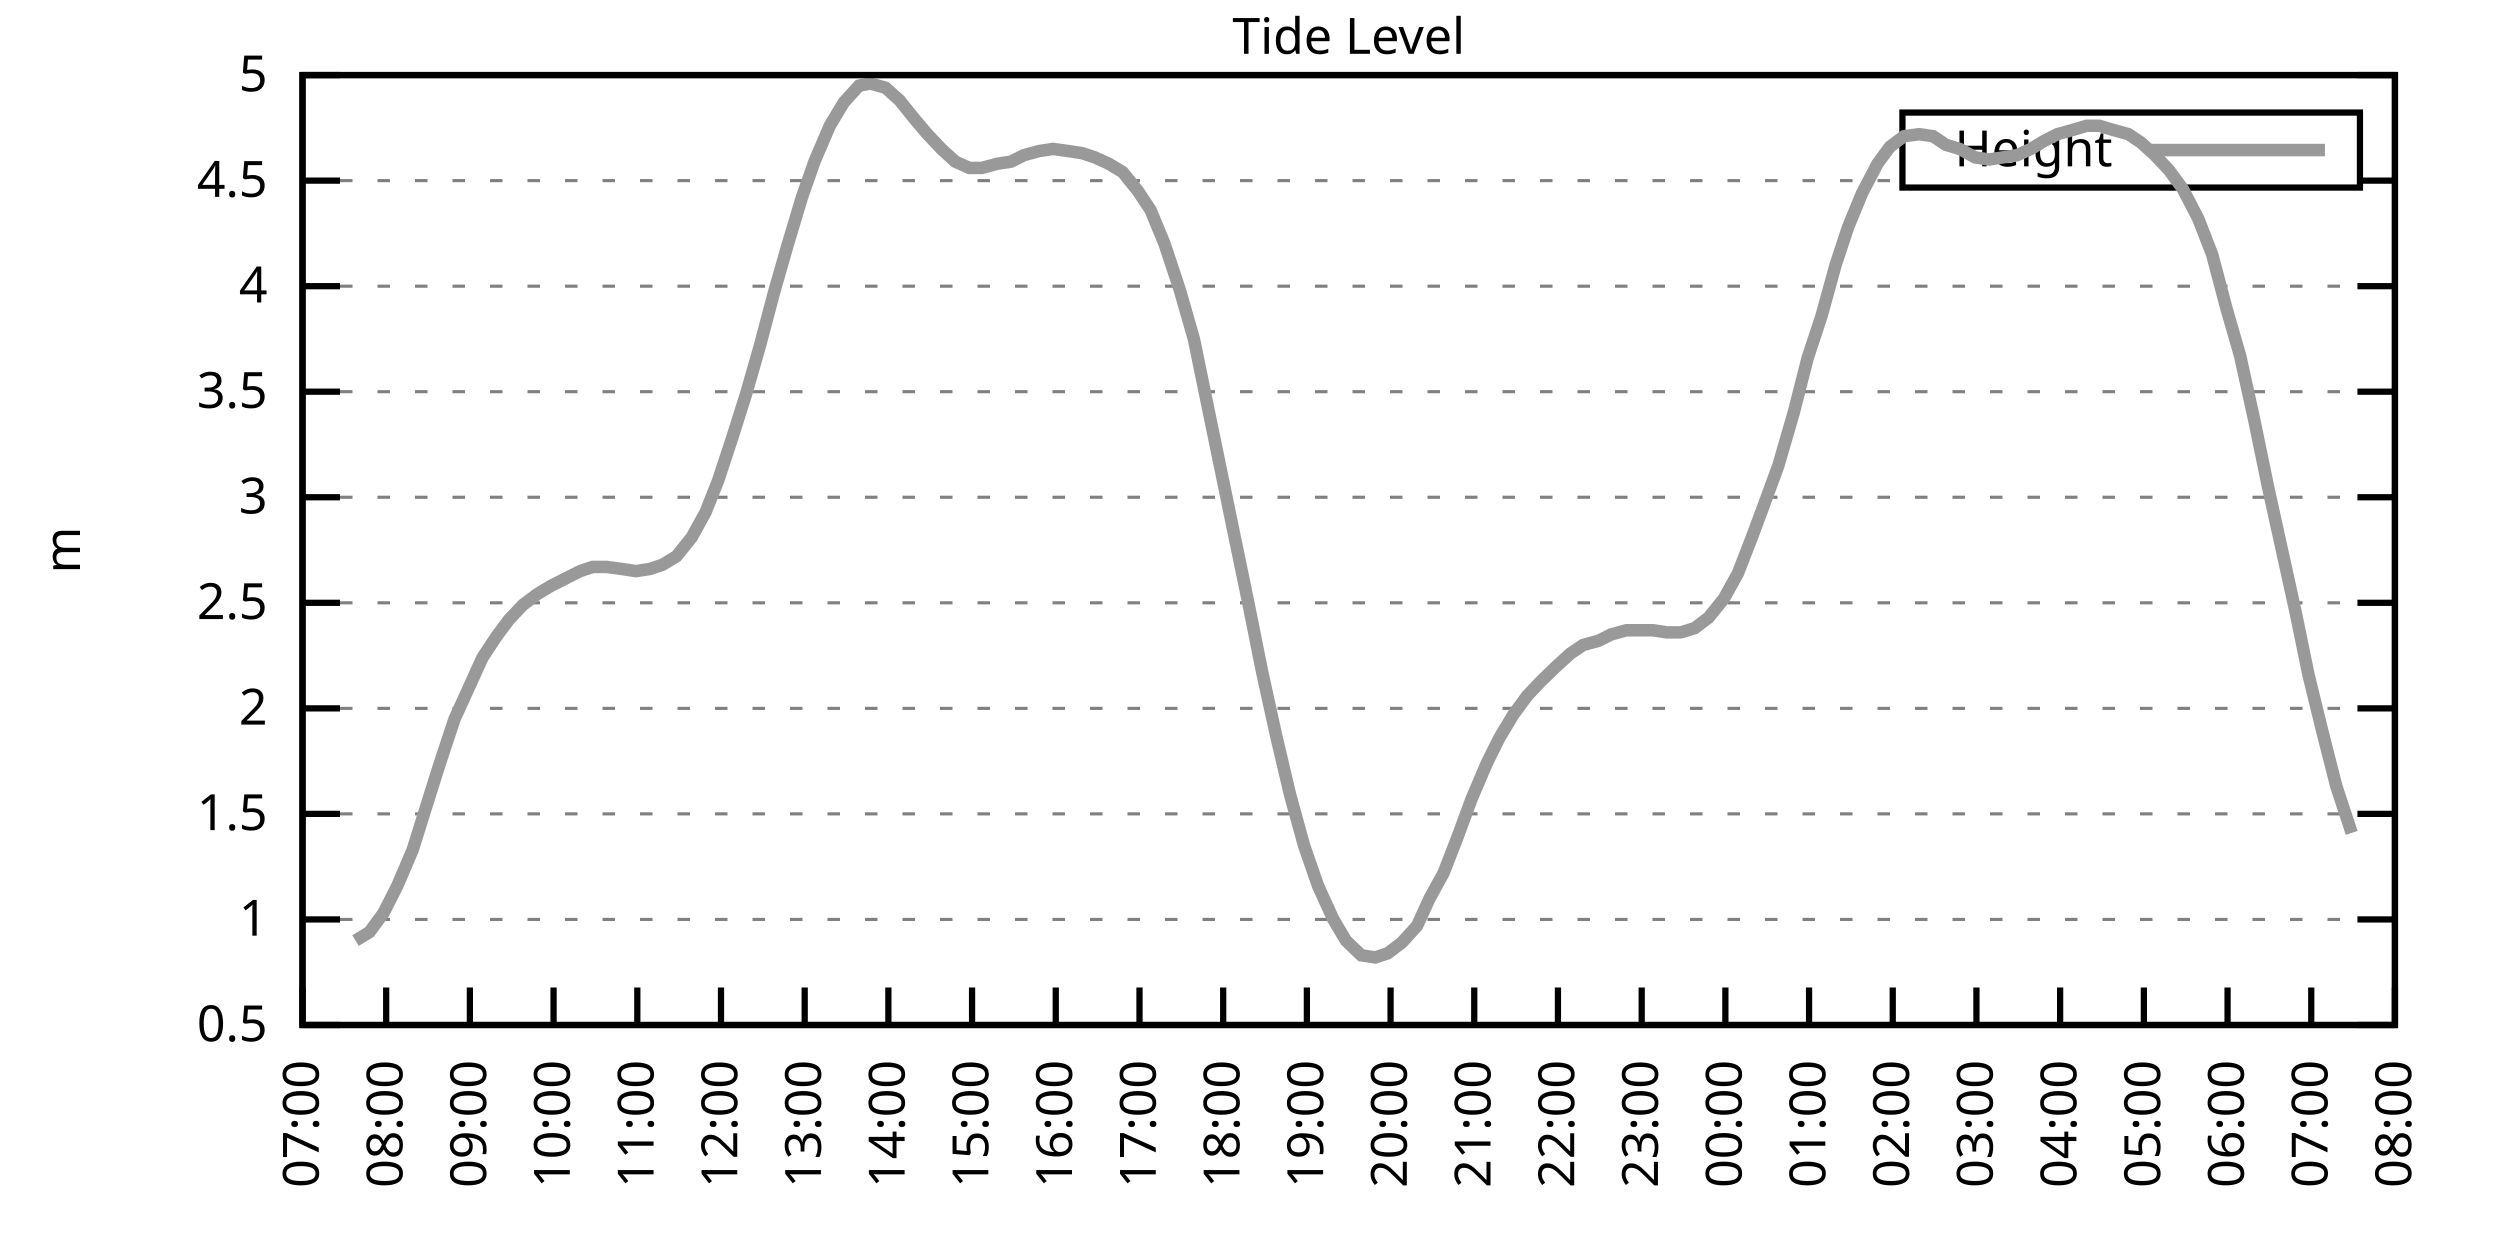
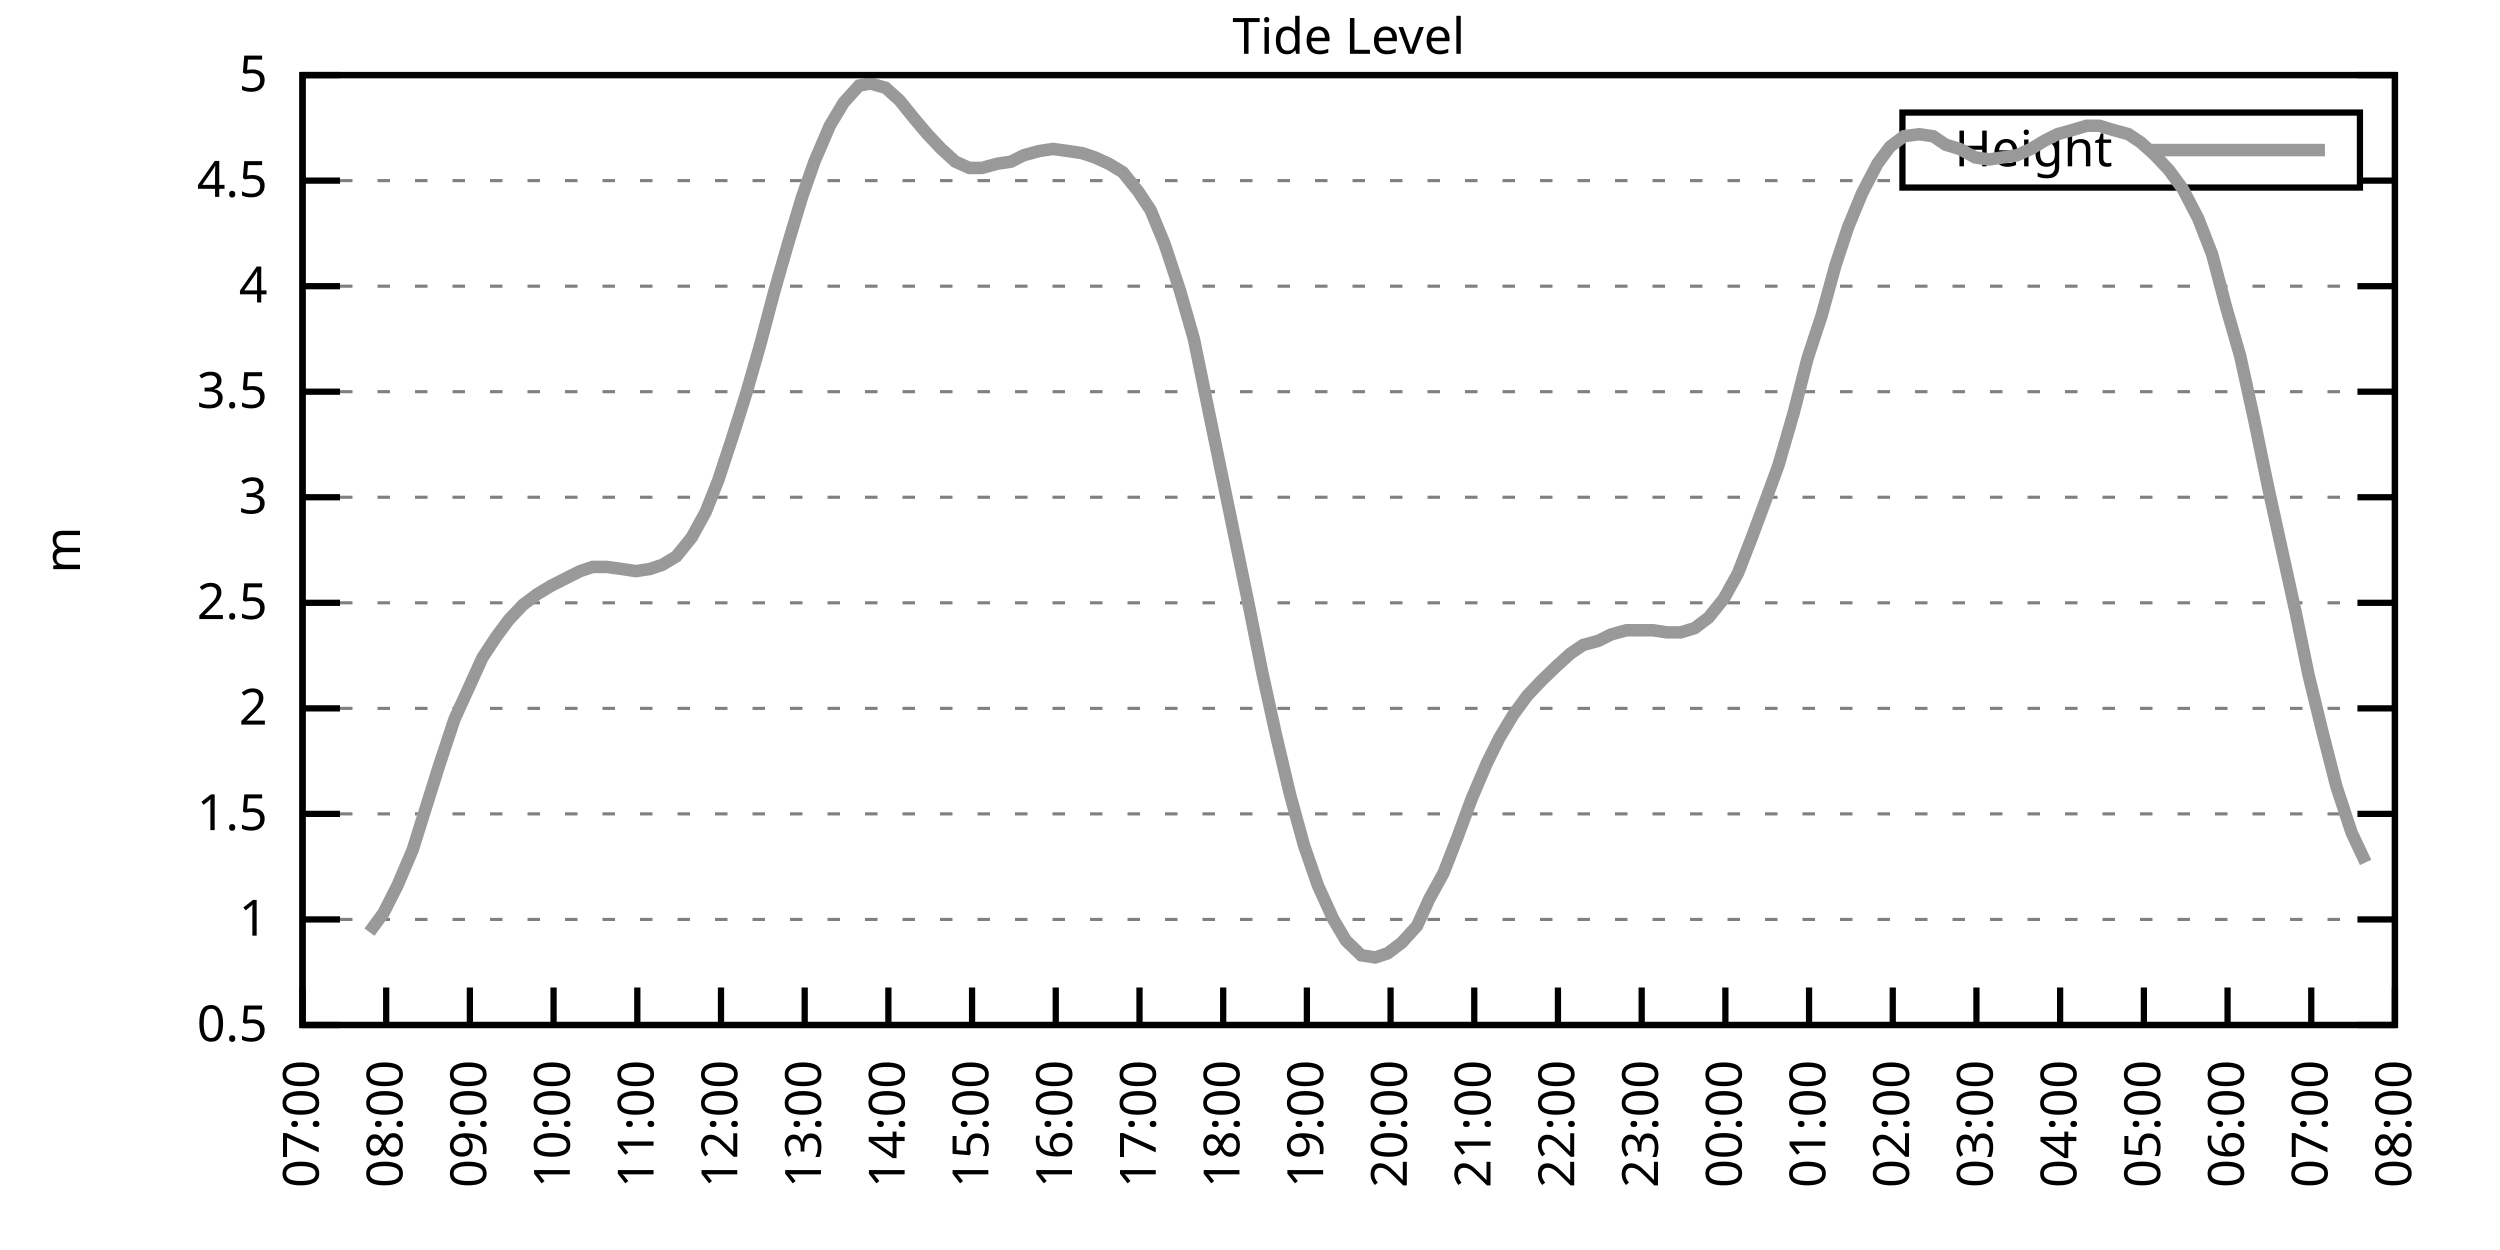
<svg xmlns="http://www.w3.org/2000/svg" xmlns:xlink="http://www.w3.org/1999/xlink" width="400" height="200" viewBox="0 0 400 200">
  <g id="gnuplot_canvas">
    <rect x="0" y="0" width="400" height="200" fill="none" />
    <defs>
      <circle id="gpDot" r="0.5" stroke-width="0.5" stroke="currentColor" />
      <path id="gpPt0" stroke-width="0.333" stroke="currentColor" d="M-1,0 h2 M0,-1 v2" />
      <path id="gpPt1" stroke-width="0.333" stroke="currentColor" d="M-1,-1 L1,1 M1,-1 L-1,1" />
      <path id="gpPt2" stroke-width="0.333" stroke="currentColor" d="M-1,0 L1,0 M0,-1 L0,1 M-1,-1 L1,1 M-1,1 L1,-1" />
      <rect id="gpPt3" stroke-width="0.333" stroke="currentColor" x="-1" y="-1" width="2" height="2" />
      <rect id="gpPt4" stroke-width="0.333" stroke="currentColor" fill="currentColor" x="-1" y="-1" width="2" height="2" />
      <circle id="gpPt5" stroke-width="0.333" stroke="currentColor" cx="0" cy="0" r="1" />
      <use xlink:href="#gpPt5" id="gpPt6" fill="currentColor" stroke="none" />
      <path id="gpPt7" stroke-width="0.333" stroke="currentColor" d="M0,-1.33 L-1.33,0.67 L1.33,0.67 z" />
      <use xlink:href="#gpPt7" id="gpPt8" fill="currentColor" stroke="none" />
      <use xlink:href="#gpPt7" id="gpPt9" stroke="currentColor" transform="rotate(180)" />
      <use xlink:href="#gpPt9" id="gpPt10" fill="currentColor" stroke="none" />
      <use xlink:href="#gpPt3" id="gpPt11" stroke="currentColor" transform="rotate(45)" />
      <use xlink:href="#gpPt11" id="gpPt12" fill="currentColor" stroke="none" />
      <path id="gpPt13" stroke-width="0.333" stroke="currentColor" d="M0,1.330 L1.265,0.411 L0.782,-1.067 L-0.782,-1.076 L-1.265,0.411 z" />
      <use xlink:href="#gpPt13" id="gpPt14" fill="currentColor" stroke="none" />
      <filter id="textbox" filterUnits="objectBoundingBox" x="0" y="0" height="1" width="1">
        <feFlood flood-color="white" flood-opacity="1" result="bgnd" />
        <feComposite in="SourceGraphic" in2="bgnd" operator="atop" />
      </filter>
      <filter id="greybox" filterUnits="objectBoundingBox" x="0" y="0" height="1" width="1">
        <feFlood flood-color="lightgrey" flood-opacity="1" result="grey" />
        <feComposite in="SourceGraphic" in2="grey" operator="atop" />
      </filter>
    </defs>
    <g fill="none" color="white" stroke="currentColor" stroke-width="1.00" stroke-linecap="butt" stroke-linejoin="miter">
</g>
    <g fill="none" color="black" stroke="currentColor" stroke-width="1.00" stroke-linecap="butt" stroke-linejoin="miter">
      <g stroke="none" shape-rendering="crispEdges">
        <polygon fill="rgb(255, 255, 255)" points="48.40,164.00 383.18,164.00 383.18,12.02 48.40,12.02 " />
      </g>
    </g>
    <g fill="none" color="black" stroke="currentColor" stroke-width="1.00" stroke-linecap="butt" stroke-linejoin="miter">
</g>
    <g fill="none" color="black" stroke="black" stroke-width="0.50" stroke-linecap="butt" stroke-linejoin="miter">
</g>
    <g fill="none" color="gray" stroke="currentColor" stroke-width="0.50" stroke-linecap="butt" stroke-linejoin="miter">
      <path stroke="gray" stroke-dasharray="2,4" class="gridline" d="M48.40,164.00 L383.19,164.00  " />
    </g>
    <g fill="none" color="gray" stroke="gray" stroke-width="1.00" stroke-linecap="butt" stroke-linejoin="miter">
</g>
    <g fill="none" color="black" stroke="currentColor" stroke-width="1.00" stroke-linecap="butt" stroke-linejoin="miter">
      <path stroke="black" d="M48.40,164.00 L54.40,164.00 M383.19,164.00 L377.19,164.00  " />
      <g transform="translate(42.80,166.60)" stroke="none" fill="black" font-family="Sans" font-size="8.00" text-anchor="end">
        <text>
          <tspan font-family="Sans"> 0.5</tspan>
        </text>
      </g>
    </g>
    <g fill="none" color="black" stroke="currentColor" stroke-width="1.00" stroke-linecap="butt" stroke-linejoin="miter">
</g>
    <g fill="none" color="black" stroke="black" stroke-width="0.50" stroke-linecap="butt" stroke-linejoin="miter">
</g>
    <g fill="none" color="gray" stroke="currentColor" stroke-width="0.50" stroke-linecap="butt" stroke-linejoin="miter">
      <path stroke="gray" stroke-dasharray="2,4" class="gridline" d="M48.40,147.11 L383.19,147.11  " />
    </g>
    <g fill="none" color="gray" stroke="gray" stroke-width="1.00" stroke-linecap="butt" stroke-linejoin="miter">
</g>
    <g fill="none" color="black" stroke="currentColor" stroke-width="1.00" stroke-linecap="butt" stroke-linejoin="miter">
      <path stroke="black" d="M48.40,147.11 L54.40,147.11 M383.19,147.11 L377.19,147.11  " />
      <g transform="translate(42.80,149.71)" stroke="none" fill="black" font-family="Sans" font-size="8.00" text-anchor="end">
        <text>
          <tspan font-family="Sans"> 1</tspan>
        </text>
      </g>
    </g>
    <g fill="none" color="black" stroke="currentColor" stroke-width="1.00" stroke-linecap="butt" stroke-linejoin="miter">
</g>
    <g fill="none" color="black" stroke="black" stroke-width="0.50" stroke-linecap="butt" stroke-linejoin="miter">
</g>
    <g fill="none" color="gray" stroke="currentColor" stroke-width="0.50" stroke-linecap="butt" stroke-linejoin="miter">
      <path stroke="gray" stroke-dasharray="2,4" class="gridline" d="M48.40,130.22 L383.19,130.22  " />
    </g>
    <g fill="none" color="gray" stroke="gray" stroke-width="1.00" stroke-linecap="butt" stroke-linejoin="miter">
</g>
    <g fill="none" color="black" stroke="currentColor" stroke-width="1.00" stroke-linecap="butt" stroke-linejoin="miter">
      <path stroke="black" d="M48.40,130.22 L54.40,130.22 M383.19,130.22 L377.19,130.22  " />
      <g transform="translate(42.80,132.82)" stroke="none" fill="black" font-family="Sans" font-size="8.00" text-anchor="end">
        <text>
          <tspan font-family="Sans"> 1.5</tspan>
        </text>
      </g>
    </g>
    <g fill="none" color="black" stroke="currentColor" stroke-width="1.00" stroke-linecap="butt" stroke-linejoin="miter">
</g>
    <g fill="none" color="black" stroke="black" stroke-width="0.50" stroke-linecap="butt" stroke-linejoin="miter">
</g>
    <g fill="none" color="gray" stroke="currentColor" stroke-width="0.50" stroke-linecap="butt" stroke-linejoin="miter">
      <path stroke="gray" stroke-dasharray="2,4" class="gridline" d="M48.40,113.34 L383.19,113.34  " />
    </g>
    <g fill="none" color="gray" stroke="gray" stroke-width="1.00" stroke-linecap="butt" stroke-linejoin="miter">
</g>
    <g fill="none" color="black" stroke="currentColor" stroke-width="1.00" stroke-linecap="butt" stroke-linejoin="miter">
      <path stroke="black" d="M48.40,113.34 L54.40,113.34 M383.19,113.34 L377.19,113.34  " />
      <g transform="translate(42.80,115.94)" stroke="none" fill="black" font-family="Sans" font-size="8.00" text-anchor="end">
        <text>
          <tspan font-family="Sans"> 2</tspan>
        </text>
      </g>
    </g>
    <g fill="none" color="black" stroke="currentColor" stroke-width="1.00" stroke-linecap="butt" stroke-linejoin="miter">
</g>
    <g fill="none" color="black" stroke="black" stroke-width="0.50" stroke-linecap="butt" stroke-linejoin="miter">
</g>
    <g fill="none" color="gray" stroke="currentColor" stroke-width="0.50" stroke-linecap="butt" stroke-linejoin="miter">
      <path stroke="gray" stroke-dasharray="2,4" class="gridline" d="M48.40,96.45 L383.19,96.45  " />
    </g>
    <g fill="none" color="gray" stroke="gray" stroke-width="1.00" stroke-linecap="butt" stroke-linejoin="miter">
</g>
    <g fill="none" color="black" stroke="currentColor" stroke-width="1.00" stroke-linecap="butt" stroke-linejoin="miter">
      <path stroke="black" d="M48.40,96.45 L54.40,96.45 M383.19,96.45 L377.19,96.45  " />
      <g transform="translate(42.80,99.05)" stroke="none" fill="black" font-family="Sans" font-size="8.00" text-anchor="end">
        <text>
          <tspan font-family="Sans"> 2.5</tspan>
        </text>
      </g>
    </g>
    <g fill="none" color="black" stroke="currentColor" stroke-width="1.00" stroke-linecap="butt" stroke-linejoin="miter">
</g>
    <g fill="none" color="black" stroke="black" stroke-width="0.50" stroke-linecap="butt" stroke-linejoin="miter">
</g>
    <g fill="none" color="gray" stroke="currentColor" stroke-width="0.50" stroke-linecap="butt" stroke-linejoin="miter">
      <path stroke="gray" stroke-dasharray="2,4" class="gridline" d="M48.40,79.56 L383.19,79.56  " />
    </g>
    <g fill="none" color="gray" stroke="gray" stroke-width="1.00" stroke-linecap="butt" stroke-linejoin="miter">
</g>
    <g fill="none" color="black" stroke="currentColor" stroke-width="1.00" stroke-linecap="butt" stroke-linejoin="miter">
      <path stroke="black" d="M48.40,79.56 L54.40,79.56 M383.19,79.56 L377.19,79.56  " />
      <g transform="translate(42.80,82.16)" stroke="none" fill="black" font-family="Sans" font-size="8.00" text-anchor="end">
        <text>
          <tspan font-family="Sans"> 3</tspan>
        </text>
      </g>
    </g>
    <g fill="none" color="black" stroke="currentColor" stroke-width="1.00" stroke-linecap="butt" stroke-linejoin="miter">
</g>
    <g fill="none" color="black" stroke="black" stroke-width="0.50" stroke-linecap="butt" stroke-linejoin="miter">
</g>
    <g fill="none" color="gray" stroke="currentColor" stroke-width="0.50" stroke-linecap="butt" stroke-linejoin="miter">
      <path stroke="gray" stroke-dasharray="2,4" class="gridline" d="M48.40,62.67 L383.19,62.67  " />
    </g>
    <g fill="none" color="gray" stroke="gray" stroke-width="1.00" stroke-linecap="butt" stroke-linejoin="miter">
</g>
    <g fill="none" color="black" stroke="currentColor" stroke-width="1.00" stroke-linecap="butt" stroke-linejoin="miter">
      <path stroke="black" d="M48.40,62.67 L54.40,62.67 M383.19,62.67 L377.19,62.67  " />
      <g transform="translate(42.80,65.27)" stroke="none" fill="black" font-family="Sans" font-size="8.00" text-anchor="end">
        <text>
          <tspan font-family="Sans"> 3.5</tspan>
        </text>
      </g>
    </g>
    <g fill="none" color="black" stroke="currentColor" stroke-width="1.00" stroke-linecap="butt" stroke-linejoin="miter">
</g>
    <g fill="none" color="black" stroke="black" stroke-width="0.50" stroke-linecap="butt" stroke-linejoin="miter">
</g>
    <g fill="none" color="gray" stroke="currentColor" stroke-width="0.50" stroke-linecap="butt" stroke-linejoin="miter">
      <path stroke="gray" stroke-dasharray="2,4" class="gridline" d="M48.40,45.79 L383.19,45.79  " />
    </g>
    <g fill="none" color="gray" stroke="gray" stroke-width="1.00" stroke-linecap="butt" stroke-linejoin="miter">
</g>
    <g fill="none" color="black" stroke="currentColor" stroke-width="1.00" stroke-linecap="butt" stroke-linejoin="miter">
      <path stroke="black" d="M48.40,45.79 L54.40,45.79 M383.19,45.79 L377.19,45.79  " />
      <g transform="translate(42.80,48.39)" stroke="none" fill="black" font-family="Sans" font-size="8.00" text-anchor="end">
        <text>
          <tspan font-family="Sans"> 4</tspan>
        </text>
      </g>
    </g>
    <g fill="none" color="black" stroke="currentColor" stroke-width="1.00" stroke-linecap="butt" stroke-linejoin="miter">
</g>
    <g fill="none" color="black" stroke="black" stroke-width="0.50" stroke-linecap="butt" stroke-linejoin="miter">
</g>
    <g fill="none" color="gray" stroke="currentColor" stroke-width="0.50" stroke-linecap="butt" stroke-linejoin="miter">
      <path stroke="gray" stroke-dasharray="2,4" class="gridline" d="M48.40,28.90 L304.39,28.90 M377.59,28.90 L383.19,28.90  " />
    </g>
    <g fill="none" color="gray" stroke="gray" stroke-width="1.00" stroke-linecap="butt" stroke-linejoin="miter">
</g>
    <g fill="none" color="black" stroke="currentColor" stroke-width="1.00" stroke-linecap="butt" stroke-linejoin="miter">
      <path stroke="black" d="M48.40,28.90 L54.40,28.90 M383.19,28.90 L377.19,28.90  " />
      <g transform="translate(42.80,31.50)" stroke="none" fill="black" font-family="Sans" font-size="8.00" text-anchor="end">
        <text>
          <tspan font-family="Sans"> 4.5</tspan>
        </text>
      </g>
    </g>
    <g fill="none" color="black" stroke="currentColor" stroke-width="1.00" stroke-linecap="butt" stroke-linejoin="miter">
</g>
    <g fill="none" color="black" stroke="black" stroke-width="0.50" stroke-linecap="butt" stroke-linejoin="miter">
</g>
    <g fill="none" color="gray" stroke="currentColor" stroke-width="0.50" stroke-linecap="butt" stroke-linejoin="miter">
      <path stroke="gray" stroke-dasharray="2,4" class="gridline" d="M48.40,12.01 L383.19,12.01  " />
    </g>
    <g fill="none" color="gray" stroke="gray" stroke-width="1.00" stroke-linecap="butt" stroke-linejoin="miter">
</g>
    <g fill="none" color="black" stroke="currentColor" stroke-width="1.00" stroke-linecap="butt" stroke-linejoin="miter">
      <path stroke="black" d="M48.40,12.01 L54.40,12.01 M383.19,12.01 L377.19,12.01  " />
      <g transform="translate(42.80,14.61)" stroke="none" fill="black" font-family="Sans" font-size="8.00" text-anchor="end">
        <text>
          <tspan font-family="Sans"> 5</tspan>
        </text>
      </g>
    </g>
    <g fill="none" color="black" stroke="currentColor" stroke-width="1.00" stroke-linecap="butt" stroke-linejoin="miter">
      <path stroke="black" d="M48.40,164.00 L48.40,158.00  " />
      <g transform="translate(51.00,169.60) rotate(270.00)" stroke="none" fill="black" font-family="Sans" font-size="8.00" text-anchor="end">
        <text>
          <tspan font-family="Sans">07:00</tspan>
        </text>
      </g>
    </g>
    <g fill="none" color="black" stroke="currentColor" stroke-width="1.00" stroke-linecap="butt" stroke-linejoin="miter">
      <path stroke="black" d="M61.79,164.00 L61.79,158.00  " />
      <g transform="translate(64.39,169.60) rotate(270.00)" stroke="none" fill="black" font-family="Sans" font-size="8.00" text-anchor="end">
        <text>
          <tspan font-family="Sans">08:00</tspan>
        </text>
      </g>
    </g>
    <g fill="none" color="black" stroke="currentColor" stroke-width="1.00" stroke-linecap="butt" stroke-linejoin="miter">
      <path stroke="black" d="M75.18,164.00 L75.18,158.00  " />
      <g transform="translate(77.78,169.60) rotate(270.00)" stroke="none" fill="black" font-family="Sans" font-size="8.00" text-anchor="end">
        <text>
          <tspan font-family="Sans">09:00</tspan>
        </text>
      </g>
    </g>
    <g fill="none" color="black" stroke="currentColor" stroke-width="1.00" stroke-linecap="butt" stroke-linejoin="miter">
      <path stroke="black" d="M88.57,164.00 L88.57,158.00  " />
      <g transform="translate(91.17,169.60) rotate(270.00)" stroke="none" fill="black" font-family="Sans" font-size="8.00" text-anchor="end">
        <text>
          <tspan font-family="Sans">10:00</tspan>
        </text>
      </g>
    </g>
    <g fill="none" color="black" stroke="currentColor" stroke-width="1.00" stroke-linecap="butt" stroke-linejoin="miter">
      <path stroke="black" d="M101.97,164.00 L101.97,158.00  " />
      <g transform="translate(104.57,169.60) rotate(270.00)" stroke="none" fill="black" font-family="Sans" font-size="8.00" text-anchor="end">
        <text>
          <tspan font-family="Sans">11:00</tspan>
        </text>
      </g>
    </g>
    <g fill="none" color="black" stroke="currentColor" stroke-width="1.00" stroke-linecap="butt" stroke-linejoin="miter">
      <path stroke="black" d="M115.36,164.00 L115.36,158.00  " />
      <g transform="translate(117.96,169.60) rotate(270.00)" stroke="none" fill="black" font-family="Sans" font-size="8.00" text-anchor="end">
        <text>
          <tspan font-family="Sans">12:00</tspan>
        </text>
      </g>
    </g>
    <g fill="none" color="black" stroke="currentColor" stroke-width="1.00" stroke-linecap="butt" stroke-linejoin="miter">
      <path stroke="black" d="M128.75,164.00 L128.75,158.00  " />
      <g transform="translate(131.35,169.60) rotate(270.00)" stroke="none" fill="black" font-family="Sans" font-size="8.00" text-anchor="end">
        <text>
          <tspan font-family="Sans">13:00</tspan>
        </text>
      </g>
    </g>
    <g fill="none" color="black" stroke="currentColor" stroke-width="1.00" stroke-linecap="butt" stroke-linejoin="miter">
      <path stroke="black" d="M142.14,164.00 L142.14,158.00  " />
      <g transform="translate(144.74,169.60) rotate(270.00)" stroke="none" fill="black" font-family="Sans" font-size="8.00" text-anchor="end">
        <text>
          <tspan font-family="Sans">14:00</tspan>
        </text>
      </g>
    </g>
    <g fill="none" color="black" stroke="currentColor" stroke-width="1.00" stroke-linecap="butt" stroke-linejoin="miter">
      <path stroke="black" d="M155.53,164.00 L155.53,158.00  " />
      <g transform="translate(158.13,169.60) rotate(270.00)" stroke="none" fill="black" font-family="Sans" font-size="8.00" text-anchor="end">
        <text>
          <tspan font-family="Sans">15:00</tspan>
        </text>
      </g>
    </g>
    <g fill="none" color="black" stroke="currentColor" stroke-width="1.00" stroke-linecap="butt" stroke-linejoin="miter">
      <path stroke="black" d="M168.92,164.00 L168.92,158.00  " />
      <g transform="translate(171.52,169.60) rotate(270.00)" stroke="none" fill="black" font-family="Sans" font-size="8.00" text-anchor="end">
        <text>
          <tspan font-family="Sans">16:00</tspan>
        </text>
      </g>
    </g>
    <g fill="none" color="black" stroke="currentColor" stroke-width="1.00" stroke-linecap="butt" stroke-linejoin="miter">
      <path stroke="black" d="M182.32,164.00 L182.32,158.00  " />
      <g transform="translate(184.92,169.60) rotate(270.00)" stroke="none" fill="black" font-family="Sans" font-size="8.00" text-anchor="end">
        <text>
          <tspan font-family="Sans">17:00</tspan>
        </text>
      </g>
    </g>
    <g fill="none" color="black" stroke="currentColor" stroke-width="1.00" stroke-linecap="butt" stroke-linejoin="miter">
      <path stroke="black" d="M195.71,164.00 L195.71,158.00  " />
      <g transform="translate(198.31,169.60) rotate(270.00)" stroke="none" fill="black" font-family="Sans" font-size="8.00" text-anchor="end">
        <text>
          <tspan font-family="Sans">18:00</tspan>
        </text>
      </g>
    </g>
    <g fill="none" color="black" stroke="currentColor" stroke-width="1.00" stroke-linecap="butt" stroke-linejoin="miter">
      <path stroke="black" d="M209.10,164.00 L209.10,158.00  " />
      <g transform="translate(211.70,169.60) rotate(270.00)" stroke="none" fill="black" font-family="Sans" font-size="8.00" text-anchor="end">
        <text>
          <tspan font-family="Sans">19:00</tspan>
        </text>
      </g>
    </g>
    <g fill="none" color="black" stroke="currentColor" stroke-width="1.00" stroke-linecap="butt" stroke-linejoin="miter">
      <path stroke="black" d="M222.49,164.00 L222.49,158.00  " />
      <g transform="translate(225.09,169.60) rotate(270.00)" stroke="none" fill="black" font-family="Sans" font-size="8.00" text-anchor="end">
        <text>
          <tspan font-family="Sans">20:00</tspan>
        </text>
      </g>
    </g>
    <g fill="none" color="black" stroke="currentColor" stroke-width="1.00" stroke-linecap="butt" stroke-linejoin="miter">
      <path stroke="black" d="M235.88,164.00 L235.88,158.00  " />
      <g transform="translate(238.48,169.60) rotate(270.00)" stroke="none" fill="black" font-family="Sans" font-size="8.00" text-anchor="end">
        <text>
          <tspan font-family="Sans">21:00</tspan>
        </text>
      </g>
    </g>
    <g fill="none" color="black" stroke="currentColor" stroke-width="1.00" stroke-linecap="butt" stroke-linejoin="miter">
      <path stroke="black" d="M249.27,164.00 L249.27,158.00  " />
      <g transform="translate(251.87,169.60) rotate(270.00)" stroke="none" fill="black" font-family="Sans" font-size="8.00" text-anchor="end">
        <text>
          <tspan font-family="Sans">22:00</tspan>
        </text>
      </g>
    </g>
    <g fill="none" color="black" stroke="currentColor" stroke-width="1.00" stroke-linecap="butt" stroke-linejoin="miter">
      <path stroke="black" d="M262.67,164.00 L262.67,158.00  " />
      <g transform="translate(265.27,169.60) rotate(270.00)" stroke="none" fill="black" font-family="Sans" font-size="8.00" text-anchor="end">
        <text>
          <tspan font-family="Sans">23:00</tspan>
        </text>
      </g>
    </g>
    <g fill="none" color="black" stroke="currentColor" stroke-width="1.00" stroke-linecap="butt" stroke-linejoin="miter">
      <path stroke="black" d="M276.06,164.00 L276.06,158.00  " />
      <g transform="translate(278.66,169.60) rotate(270.00)" stroke="none" fill="black" font-family="Sans" font-size="8.00" text-anchor="end">
        <text>
          <tspan font-family="Sans">00:00</tspan>
        </text>
      </g>
    </g>
    <g fill="none" color="black" stroke="currentColor" stroke-width="1.00" stroke-linecap="butt" stroke-linejoin="miter">
      <path stroke="black" d="M289.45,164.00 L289.45,158.00  " />
      <g transform="translate(292.05,169.60) rotate(270.00)" stroke="none" fill="black" font-family="Sans" font-size="8.00" text-anchor="end">
        <text>
          <tspan font-family="Sans">01:00</tspan>
        </text>
      </g>
    </g>
    <g fill="none" color="black" stroke="currentColor" stroke-width="1.00" stroke-linecap="butt" stroke-linejoin="miter">
      <path stroke="black" d="M302.84,164.00 L302.84,158.00  " />
      <g transform="translate(305.44,169.60) rotate(270.00)" stroke="none" fill="black" font-family="Sans" font-size="8.00" text-anchor="end">
        <text>
          <tspan font-family="Sans">02:00</tspan>
        </text>
      </g>
    </g>
    <g fill="none" color="black" stroke="currentColor" stroke-width="1.00" stroke-linecap="butt" stroke-linejoin="miter">
      <path stroke="black" d="M316.23,164.00 L316.23,158.00  " />
      <g transform="translate(318.83,169.60) rotate(270.00)" stroke="none" fill="black" font-family="Sans" font-size="8.00" text-anchor="end">
        <text>
          <tspan font-family="Sans">03:00</tspan>
        </text>
      </g>
    </g>
    <g fill="none" color="black" stroke="currentColor" stroke-width="1.00" stroke-linecap="butt" stroke-linejoin="miter">
      <path stroke="black" d="M329.62,164.00 L329.62,158.00  " />
      <g transform="translate(332.22,169.60) rotate(270.00)" stroke="none" fill="black" font-family="Sans" font-size="8.00" text-anchor="end">
        <text>
          <tspan font-family="Sans">04:00</tspan>
        </text>
      </g>
    </g>
    <g fill="none" color="black" stroke="currentColor" stroke-width="1.00" stroke-linecap="butt" stroke-linejoin="miter">
      <path stroke="black" d="M343.02,164.00 L343.02,158.00  " />
      <g transform="translate(345.62,169.60) rotate(270.00)" stroke="none" fill="black" font-family="Sans" font-size="8.00" text-anchor="end">
        <text>
          <tspan font-family="Sans">05:00</tspan>
        </text>
      </g>
    </g>
    <g fill="none" color="black" stroke="currentColor" stroke-width="1.00" stroke-linecap="butt" stroke-linejoin="miter">
      <path stroke="black" d="M356.41,164.00 L356.41,158.00  " />
      <g transform="translate(359.01,169.60) rotate(270.00)" stroke="none" fill="black" font-family="Sans" font-size="8.00" text-anchor="end">
        <text>
          <tspan font-family="Sans">06:00</tspan>
        </text>
      </g>
    </g>
    <g fill="none" color="black" stroke="currentColor" stroke-width="1.00" stroke-linecap="butt" stroke-linejoin="miter">
      <path stroke="black" d="M369.80,164.00 L369.80,158.00  " />
      <g transform="translate(372.40,169.60) rotate(270.00)" stroke="none" fill="black" font-family="Sans" font-size="8.00" text-anchor="end">
        <text>
          <tspan font-family="Sans">07:00</tspan>
        </text>
      </g>
    </g>
    <g fill="none" color="black" stroke="currentColor" stroke-width="1.00" stroke-linecap="butt" stroke-linejoin="miter">
      <path stroke="black" d="M383.19,164.00 L383.19,158.00  " />
      <g transform="translate(385.79,169.60) rotate(270.00)" stroke="none" fill="black" font-family="Sans" font-size="8.00" text-anchor="end">
        <text>
          <tspan font-family="Sans">08:00</tspan>
        </text>
      </g>
    </g>
    <g fill="none" color="black" stroke="currentColor" stroke-width="1.00" stroke-linecap="butt" stroke-linejoin="miter">
</g>
    <g fill="none" color="black" stroke="currentColor" stroke-width="1.00" stroke-linecap="butt" stroke-linejoin="miter">
      <path stroke="black" d="M48.40,12.01 L48.40,164.00 L383.19,164.00 L383.19,12.01 L48.40,12.01 Z  " />
    </g>
    <g fill="none" color="black" stroke="currentColor" stroke-width="1.00" stroke-linecap="butt" stroke-linejoin="miter">
</g>
    <g fill="none" color="black" stroke="currentColor" stroke-width="1.00" stroke-linecap="butt" stroke-linejoin="miter">
      <path stroke="black" d="M304.39,30.01 L304.39,18.01 L377.59,18.01 L377.59,30.01 L304.39,30.01 Z  " />
    </g>
    <g id="Tide_level_plot_1">
      <g fill="none" color="white" stroke="black" stroke-width="2.00" stroke-linecap="butt" stroke-linejoin="miter">
</g>
      <g fill="none" color="black" stroke="currentColor" stroke-width="2.00" stroke-linecap="butt" stroke-linejoin="miter">
        <g transform="translate(337.99,26.61)" stroke="none" fill="black" font-family="Sans" font-size="8.00" text-anchor="end">
          <text>
            <tspan font-family="Sans">Height</tspan>
          </text>
        </g>
      </g>
      <g fill="none" color="black" stroke="currentColor" stroke-width="2.00" stroke-linecap="butt" stroke-linejoin="miter">
-         <path stroke="rgb(153, 153, 153)" d="M343.59,24.01 L371.99,24.01 M56.88,150.49 L59.11,149.14 L61.35,146.10 L63.58,141.71 L66.03,135.97 L68.04,129.55   L70.27,122.46 L72.73,115.03 L74.74,110.63 L77.19,105.23 L79.42,101.85 L81.43,99.15 L83.66,96.79 L85.90,95.10   L88.13,93.75 L90.14,92.73 L92.82,91.38 L94.82,90.71 L97.06,90.71 L99.51,91.04 L101.74,91.38 L103.98,91.04   L105.98,90.37 L108.22,89.02 L110.67,85.98 L112.90,81.93 L114.91,76.86 L117.14,70.10 L119.38,63.01 L121.61,55.24   L123.84,46.80 L126.07,39.03 L128.30,31.60 L130.31,25.86 L132.77,20.12 L135.00,16.40 L137.45,13.70 L139.24,13.36   L141.69,14.04 L143.93,16.06 L146.38,19.10 L148.39,21.47 L150.62,23.83 L152.85,25.86 L155.09,26.87 L157.10,26.87   L159.55,26.20 L161.78,25.86 L163.79,24.84 L166.25,24.17 L168.48,23.83 L170.93,24.17 L173.17,24.51 L175.17,25.18   L177.41,26.20 L179.64,27.55 L182.09,30.59 L184.10,33.63 L186.33,39.03 L188.79,46.46 L191.02,54.23 L193.03,64.02   L195.26,74.83 L197.49,85.64 L199.73,96.45 L201.96,107.59 L204.19,117.73 L206.42,127.18 L208.65,135.29 L210.88,141.71   L213.34,147.11 L215.35,150.49 L217.80,152.85 L220.04,153.19 L222.04,152.52 L224.28,150.83 L226.73,148.13 L228.74,143.73   L230.97,139.68 L233.20,133.94 L235.44,127.86 L237.89,122.12 L239.90,118.07 L242.13,114.35 L244.36,111.31 L246.60,108.95   L249.05,106.58 L251.28,104.56 L253.29,103.20 L255.75,102.53 L257.76,101.52 L260.21,100.84 L262.44,100.84 L264.45,100.84   L266.68,101.18 L268.92,101.18 L271.15,100.50 L273.38,98.81 L275.83,95.77 L278.07,91.72 L280.30,85.98 L282.31,80.57   L284.54,74.49 L286.99,66.05 L289.23,57.27 L291.46,50.51 L293.69,42.41 L295.70,36.33 L297.93,30.92 L300.39,26.20   L302.39,23.49 L304.63,21.80 L307.08,21.47 L309.31,21.80 L311.32,23.16 L313.55,23.83 L316.01,25.18 L318.24,25.52   L320.47,25.18 L322.70,24.84 L324.94,23.83 L327.17,22.48 L329.18,21.47 L331.63,20.79 L333.86,20.12 L335.87,20.12   L338.10,20.79 L340.56,21.47 L342.57,22.82 L344.80,24.84 L347.03,27.21 L349.26,30.25 L351.72,34.98 L353.95,40.72   L356.18,49.16 L358.42,56.93 L360.65,67.06 L362.88,77.87 L365.11,88.00 L367.34,98.14 L369.35,107.93 L371.58,117.05   L373.82,125.83 L376.27,133.26  " />
+         <path stroke="rgb(153, 153, 153)" d="M343.59,24.01 L371.99,24.01 M59.11,149.14 L61.35,146.10 L63.58,141.71 L66.03,135.97 L68.04,129.55 L70.27,122.46   L72.73,115.03 L74.74,110.63 L77.19,105.23 L79.42,101.85 L81.43,99.15 L83.66,96.79 L85.90,95.10 L88.13,93.75   L90.14,92.73 L92.82,91.38 L94.82,90.71 L97.06,90.71 L99.51,91.04 L101.74,91.38 L103.98,91.04 L105.98,90.37   L108.22,89.02 L110.67,85.98 L112.90,81.93 L114.91,76.86 L117.14,70.10 L119.38,63.01 L121.61,55.24 L123.84,46.80   L126.07,39.03 L128.30,31.60 L130.31,25.86 L132.77,20.12 L135.00,16.40 L137.45,13.70 L139.24,13.36 L141.69,14.04   L143.93,16.06 L146.38,19.10 L148.39,21.47 L150.62,23.83 L152.85,25.86 L155.09,26.87 L157.10,26.87 L159.55,26.20   L161.78,25.86 L163.79,24.84 L166.25,24.17 L168.48,23.83 L170.93,24.17 L173.17,24.51 L175.17,25.18 L177.41,26.20   L179.64,27.55 L182.09,30.59 L184.10,33.63 L186.33,39.03 L188.79,46.46 L191.02,54.23 L193.03,64.02 L195.26,74.83   L197.49,85.64 L199.73,96.45 L201.96,107.59 L204.19,117.73 L206.42,127.18 L208.65,135.29 L210.88,141.71 L213.34,147.11   L215.35,150.49 L217.80,152.85 L220.04,153.19 L222.04,152.52 L224.28,150.83 L226.73,148.13 L228.74,143.73 L230.97,139.68   L233.20,133.94 L235.44,127.86 L237.89,122.12 L239.90,118.07 L242.13,114.35 L244.36,111.31 L246.60,108.95 L249.05,106.58   L251.28,104.56 L253.29,103.20 L255.75,102.53 L257.76,101.52 L260.21,100.84 L262.44,100.84 L264.45,100.84 L266.68,101.18   L268.92,101.18 L271.15,100.50 L273.38,98.81 L275.83,95.77 L278.07,91.72 L280.30,85.98 L282.31,80.57 L284.54,74.49   L286.99,66.05 L289.23,57.27 L291.46,50.51 L293.69,42.41 L295.70,36.33 L297.93,30.92 L300.39,26.20 L302.39,23.49   L304.63,21.80 L307.08,21.47 L309.31,21.80 L311.32,23.16 L313.55,23.83 L316.01,25.18 L318.24,25.52 L320.47,25.18   L322.70,24.84 L324.94,23.83 L327.17,22.48 L329.18,21.47 L331.63,20.79 L333.86,20.12 L335.87,20.12 L338.10,20.79   L340.56,21.47 L342.57,22.82 L344.80,24.84 L347.03,27.21 L349.26,30.25 L351.72,34.98 L353.95,40.72 L356.18,49.16   L358.42,56.93 L360.65,67.06 L362.88,77.87 L365.11,88.00 L367.34,98.14 L369.35,107.93 L371.58,117.05 L373.82,125.83   L376.27,133.26 L378.50,137.99  " />
      </g>
    </g>
    <g fill="none" color="black" stroke="currentColor" stroke-width="2.00" stroke-linecap="butt" stroke-linejoin="miter">
</g>
    <g fill="none" color="black" stroke="black" stroke-width="1.00" stroke-linecap="butt" stroke-linejoin="miter">
</g>
    <g fill="none" color="black" stroke="currentColor" stroke-width="1.00" stroke-linecap="butt" stroke-linejoin="miter">
      <path stroke="black" d="M48.40,12.01 L48.40,164.00 L383.19,164.00 L383.19,12.01 L48.40,12.01 Z  " />
      <g transform="translate(12.80,88.01) rotate(270.00)" stroke="none" fill="black" font-family="Sans" font-size="8.00" text-anchor="middle">
        <text>
          <tspan font-family="Sans">m</tspan>
        </text>
      </g>
    </g>
    <g fill="none" color="black" stroke="currentColor" stroke-width="1.00" stroke-linecap="butt" stroke-linejoin="miter">
</g>
    <g fill="none" color="black" stroke="currentColor" stroke-width="1.00" stroke-linecap="butt" stroke-linejoin="miter">
      <g transform="translate(215.79,8.61)" stroke="none" fill="black" font-family="Sans" font-size="8.00" text-anchor="middle">
        <text>
          <tspan font-family="Sans">Tide Level</tspan>
        </text>
      </g>
    </g>
    <g fill="none" color="black" stroke="currentColor" stroke-width="1.00" stroke-linecap="butt" stroke-linejoin="miter">
</g>
  </g>
</svg>
